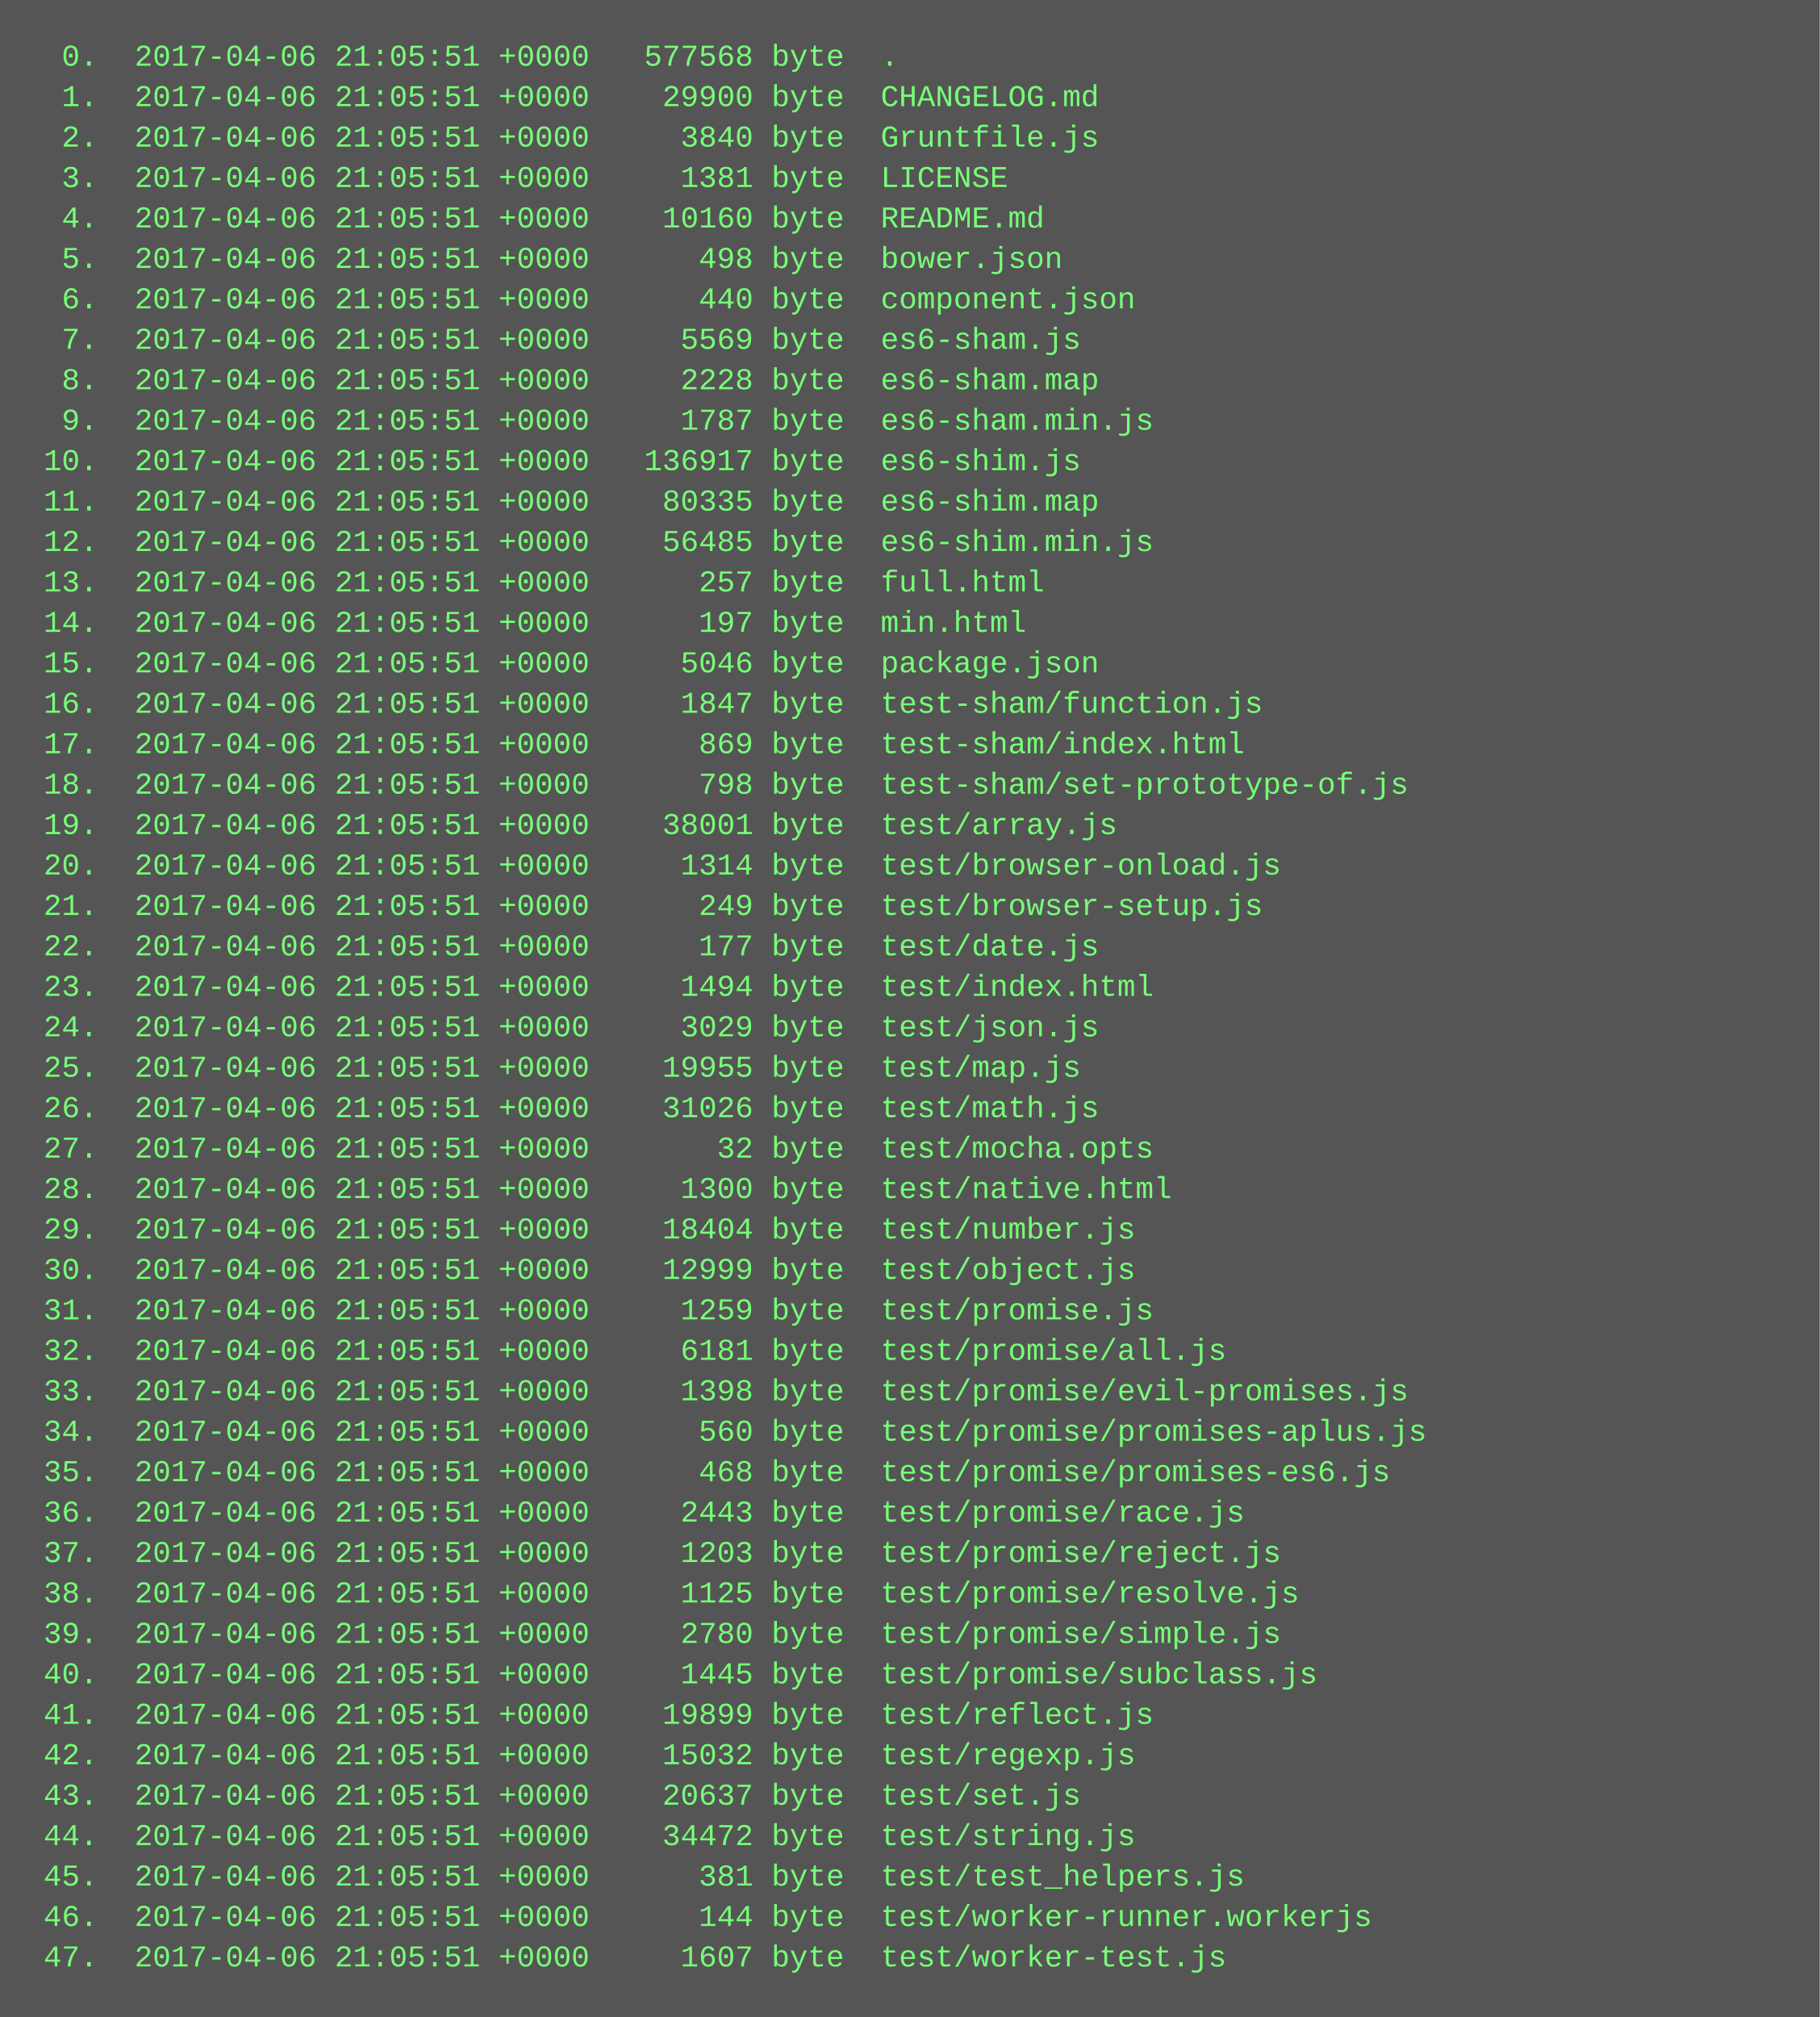
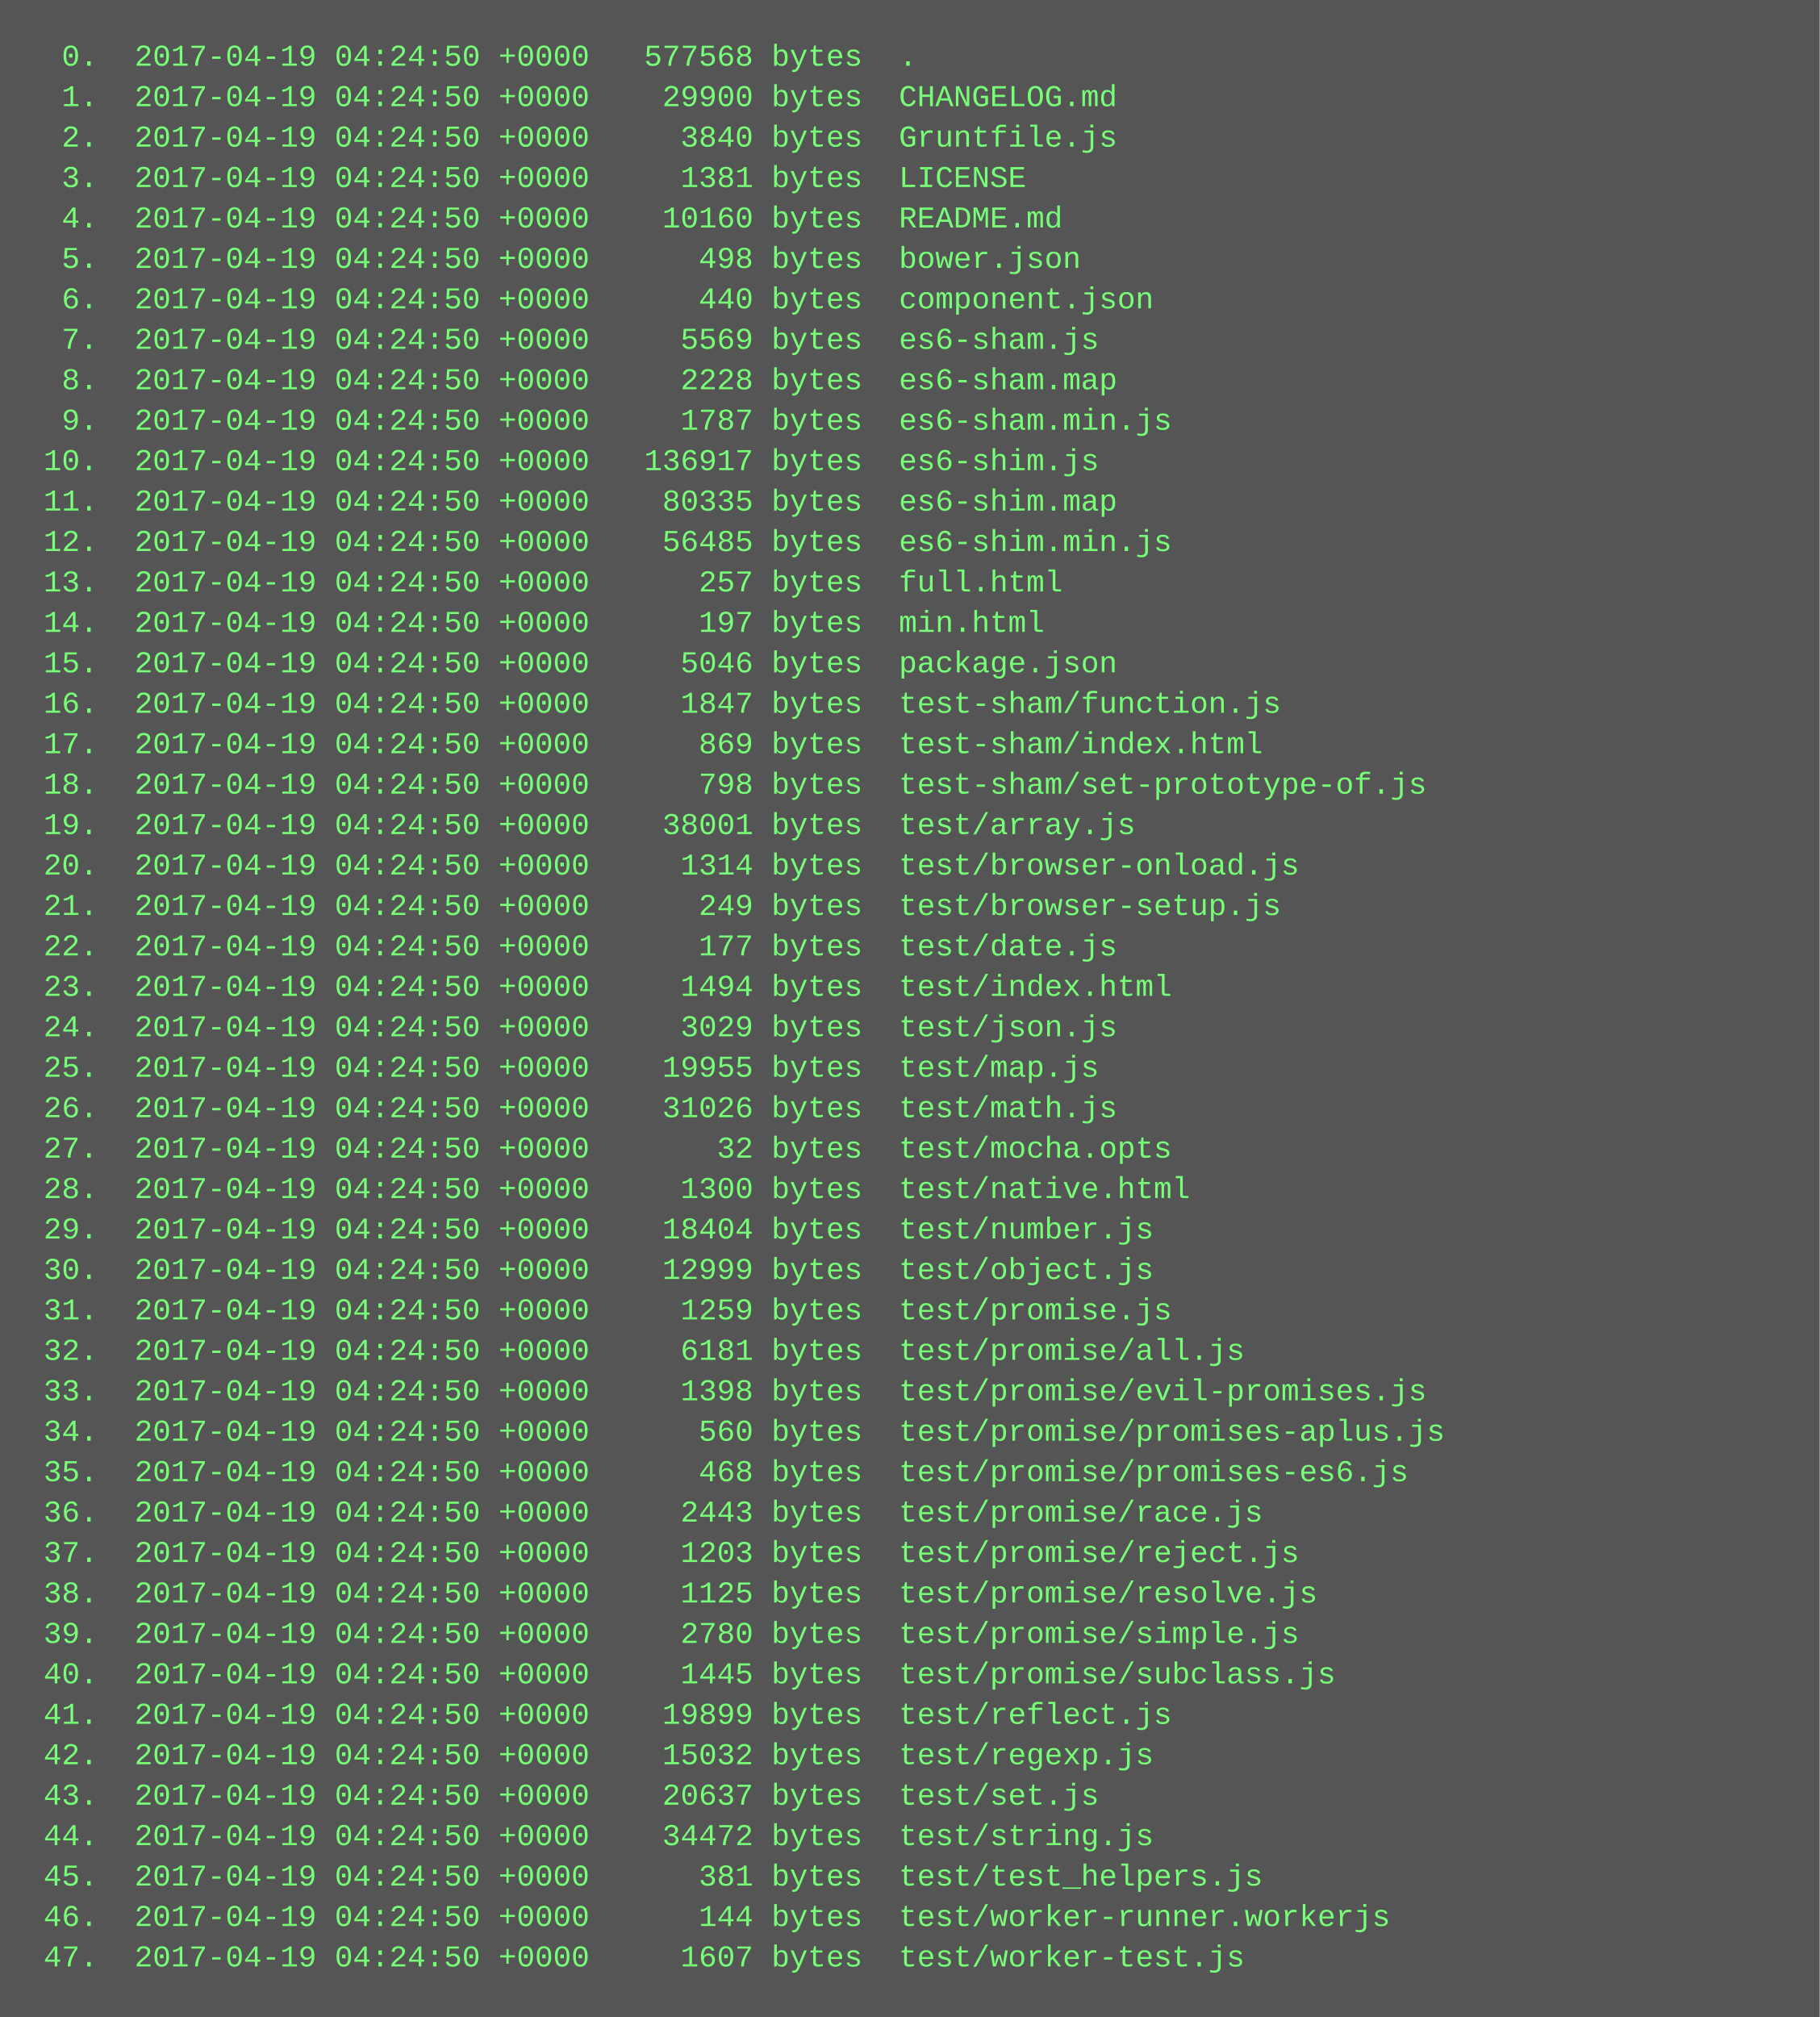
<svg xmlns="http://www.w3.org/2000/svg" height="798" width="720">
  <rect height="798" fill="#555" width="720" />
  <text fill="#7f7" font-family="Courier New" font-size="12" xml:space="preserve">
-     <tspan x="10" y="26">  0.  2017-04-06 21:05:51 +0000   577568 byte  .</tspan>
-     <tspan x="10" y="42">  1.  2017-04-06 21:05:51 +0000    29900 byte  CHANGELOG.md</tspan>
-     <tspan x="10" y="58">  2.  2017-04-06 21:05:51 +0000     3840 byte  Gruntfile.js</tspan>
-     <tspan x="10" y="74">  3.  2017-04-06 21:05:51 +0000     1381 byte  LICENSE</tspan>
-     <tspan x="10" y="90">  4.  2017-04-06 21:05:51 +0000    10160 byte  README.md</tspan>
-     <tspan x="10" y="106">  5.  2017-04-06 21:05:51 +0000      498 byte  bower.json</tspan>
-     <tspan x="10" y="122">  6.  2017-04-06 21:05:51 +0000      440 byte  component.json</tspan>
-     <tspan x="10" y="138">  7.  2017-04-06 21:05:51 +0000     5569 byte  es6-sham.js</tspan>
-     <tspan x="10" y="154">  8.  2017-04-06 21:05:51 +0000     2228 byte  es6-sham.map</tspan>
-     <tspan x="10" y="170">  9.  2017-04-06 21:05:51 +0000     1787 byte  es6-sham.min.js</tspan>
-     <tspan x="10" y="186"> 10.  2017-04-06 21:05:51 +0000   136917 byte  es6-shim.js</tspan>
-     <tspan x="10" y="202"> 11.  2017-04-06 21:05:51 +0000    80335 byte  es6-shim.map</tspan>
-     <tspan x="10" y="218"> 12.  2017-04-06 21:05:51 +0000    56485 byte  es6-shim.min.js</tspan>
-     <tspan x="10" y="234"> 13.  2017-04-06 21:05:51 +0000      257 byte  full.html</tspan>
-     <tspan x="10" y="250"> 14.  2017-04-06 21:05:51 +0000      197 byte  min.html</tspan>
-     <tspan x="10" y="266"> 15.  2017-04-06 21:05:51 +0000     5046 byte  package.json</tspan>
-     <tspan x="10" y="282"> 16.  2017-04-06 21:05:51 +0000     1847 byte  test-sham/function.js</tspan>
-     <tspan x="10" y="298"> 17.  2017-04-06 21:05:51 +0000      869 byte  test-sham/index.html</tspan>
-     <tspan x="10" y="314"> 18.  2017-04-06 21:05:51 +0000      798 byte  test-sham/set-prototype-of.js</tspan>
-     <tspan x="10" y="330"> 19.  2017-04-06 21:05:51 +0000    38001 byte  test/array.js</tspan>
-     <tspan x="10" y="346"> 20.  2017-04-06 21:05:51 +0000     1314 byte  test/browser-onload.js</tspan>
-     <tspan x="10" y="362"> 21.  2017-04-06 21:05:51 +0000      249 byte  test/browser-setup.js</tspan>
-     <tspan x="10" y="378"> 22.  2017-04-06 21:05:51 +0000      177 byte  test/date.js</tspan>
-     <tspan x="10" y="394"> 23.  2017-04-06 21:05:51 +0000     1494 byte  test/index.html</tspan>
-     <tspan x="10" y="410"> 24.  2017-04-06 21:05:51 +0000     3029 byte  test/json.js</tspan>
-     <tspan x="10" y="426"> 25.  2017-04-06 21:05:51 +0000    19955 byte  test/map.js</tspan>
-     <tspan x="10" y="442"> 26.  2017-04-06 21:05:51 +0000    31026 byte  test/math.js</tspan>
-     <tspan x="10" y="458"> 27.  2017-04-06 21:05:51 +0000       32 byte  test/mocha.opts</tspan>
-     <tspan x="10" y="474"> 28.  2017-04-06 21:05:51 +0000     1300 byte  test/native.html</tspan>
-     <tspan x="10" y="490"> 29.  2017-04-06 21:05:51 +0000    18404 byte  test/number.js</tspan>
-     <tspan x="10" y="506"> 30.  2017-04-06 21:05:51 +0000    12999 byte  test/object.js</tspan>
-     <tspan x="10" y="522"> 31.  2017-04-06 21:05:51 +0000     1259 byte  test/promise.js</tspan>
-     <tspan x="10" y="538"> 32.  2017-04-06 21:05:51 +0000     6181 byte  test/promise/all.js</tspan>
-     <tspan x="10" y="554"> 33.  2017-04-06 21:05:51 +0000     1398 byte  test/promise/evil-promises.js</tspan>
-     <tspan x="10" y="570"> 34.  2017-04-06 21:05:51 +0000      560 byte  test/promise/promises-aplus.js</tspan>
-     <tspan x="10" y="586"> 35.  2017-04-06 21:05:51 +0000      468 byte  test/promise/promises-es6.js</tspan>
-     <tspan x="10" y="602"> 36.  2017-04-06 21:05:51 +0000     2443 byte  test/promise/race.js</tspan>
-     <tspan x="10" y="618"> 37.  2017-04-06 21:05:51 +0000     1203 byte  test/promise/reject.js</tspan>
-     <tspan x="10" y="634"> 38.  2017-04-06 21:05:51 +0000     1125 byte  test/promise/resolve.js</tspan>
-     <tspan x="10" y="650"> 39.  2017-04-06 21:05:51 +0000     2780 byte  test/promise/simple.js</tspan>
-     <tspan x="10" y="666"> 40.  2017-04-06 21:05:51 +0000     1445 byte  test/promise/subclass.js</tspan>
-     <tspan x="10" y="682"> 41.  2017-04-06 21:05:51 +0000    19899 byte  test/reflect.js</tspan>
-     <tspan x="10" y="698"> 42.  2017-04-06 21:05:51 +0000    15032 byte  test/regexp.js</tspan>
-     <tspan x="10" y="714"> 43.  2017-04-06 21:05:51 +0000    20637 byte  test/set.js</tspan>
-     <tspan x="10" y="730"> 44.  2017-04-06 21:05:51 +0000    34472 byte  test/string.js</tspan>
-     <tspan x="10" y="746"> 45.  2017-04-06 21:05:51 +0000      381 byte  test/test_helpers.js</tspan>
-     <tspan x="10" y="762"> 46.  2017-04-06 21:05:51 +0000      144 byte  test/worker-runner.workerjs</tspan>
-     <tspan x="10" y="778"> 47.  2017-04-06 21:05:51 +0000     1607 byte  test/worker-test.js</tspan>
+     <tspan x="10" y="26">  0.  2017-04-19 04:24:50 +0000   577568 bytes  .</tspan>
+     <tspan x="10" y="42">  1.  2017-04-19 04:24:50 +0000    29900 bytes  CHANGELOG.md</tspan>
+     <tspan x="10" y="58">  2.  2017-04-19 04:24:50 +0000     3840 bytes  Gruntfile.js</tspan>
+     <tspan x="10" y="74">  3.  2017-04-19 04:24:50 +0000     1381 bytes  LICENSE</tspan>
+     <tspan x="10" y="90">  4.  2017-04-19 04:24:50 +0000    10160 bytes  README.md</tspan>
+     <tspan x="10" y="106">  5.  2017-04-19 04:24:50 +0000      498 bytes  bower.json</tspan>
+     <tspan x="10" y="122">  6.  2017-04-19 04:24:50 +0000      440 bytes  component.json</tspan>
+     <tspan x="10" y="138">  7.  2017-04-19 04:24:50 +0000     5569 bytes  es6-sham.js</tspan>
+     <tspan x="10" y="154">  8.  2017-04-19 04:24:50 +0000     2228 bytes  es6-sham.map</tspan>
+     <tspan x="10" y="170">  9.  2017-04-19 04:24:50 +0000     1787 bytes  es6-sham.min.js</tspan>
+     <tspan x="10" y="186"> 10.  2017-04-19 04:24:50 +0000   136917 bytes  es6-shim.js</tspan>
+     <tspan x="10" y="202"> 11.  2017-04-19 04:24:50 +0000    80335 bytes  es6-shim.map</tspan>
+     <tspan x="10" y="218"> 12.  2017-04-19 04:24:50 +0000    56485 bytes  es6-shim.min.js</tspan>
+     <tspan x="10" y="234"> 13.  2017-04-19 04:24:50 +0000      257 bytes  full.html</tspan>
+     <tspan x="10" y="250"> 14.  2017-04-19 04:24:50 +0000      197 bytes  min.html</tspan>
+     <tspan x="10" y="266"> 15.  2017-04-19 04:24:50 +0000     5046 bytes  package.json</tspan>
+     <tspan x="10" y="282"> 16.  2017-04-19 04:24:50 +0000     1847 bytes  test-sham/function.js</tspan>
+     <tspan x="10" y="298"> 17.  2017-04-19 04:24:50 +0000      869 bytes  test-sham/index.html</tspan>
+     <tspan x="10" y="314"> 18.  2017-04-19 04:24:50 +0000      798 bytes  test-sham/set-prototype-of.js</tspan>
+     <tspan x="10" y="330"> 19.  2017-04-19 04:24:50 +0000    38001 bytes  test/array.js</tspan>
+     <tspan x="10" y="346"> 20.  2017-04-19 04:24:50 +0000     1314 bytes  test/browser-onload.js</tspan>
+     <tspan x="10" y="362"> 21.  2017-04-19 04:24:50 +0000      249 bytes  test/browser-setup.js</tspan>
+     <tspan x="10" y="378"> 22.  2017-04-19 04:24:50 +0000      177 bytes  test/date.js</tspan>
+     <tspan x="10" y="394"> 23.  2017-04-19 04:24:50 +0000     1494 bytes  test/index.html</tspan>
+     <tspan x="10" y="410"> 24.  2017-04-19 04:24:50 +0000     3029 bytes  test/json.js</tspan>
+     <tspan x="10" y="426"> 25.  2017-04-19 04:24:50 +0000    19955 bytes  test/map.js</tspan>
+     <tspan x="10" y="442"> 26.  2017-04-19 04:24:50 +0000    31026 bytes  test/math.js</tspan>
+     <tspan x="10" y="458"> 27.  2017-04-19 04:24:50 +0000       32 bytes  test/mocha.opts</tspan>
+     <tspan x="10" y="474"> 28.  2017-04-19 04:24:50 +0000     1300 bytes  test/native.html</tspan>
+     <tspan x="10" y="490"> 29.  2017-04-19 04:24:50 +0000    18404 bytes  test/number.js</tspan>
+     <tspan x="10" y="506"> 30.  2017-04-19 04:24:50 +0000    12999 bytes  test/object.js</tspan>
+     <tspan x="10" y="522"> 31.  2017-04-19 04:24:50 +0000     1259 bytes  test/promise.js</tspan>
+     <tspan x="10" y="538"> 32.  2017-04-19 04:24:50 +0000     6181 bytes  test/promise/all.js</tspan>
+     <tspan x="10" y="554"> 33.  2017-04-19 04:24:50 +0000     1398 bytes  test/promise/evil-promises.js</tspan>
+     <tspan x="10" y="570"> 34.  2017-04-19 04:24:50 +0000      560 bytes  test/promise/promises-aplus.js</tspan>
+     <tspan x="10" y="586"> 35.  2017-04-19 04:24:50 +0000      468 bytes  test/promise/promises-es6.js</tspan>
+     <tspan x="10" y="602"> 36.  2017-04-19 04:24:50 +0000     2443 bytes  test/promise/race.js</tspan>
+     <tspan x="10" y="618"> 37.  2017-04-19 04:24:50 +0000     1203 bytes  test/promise/reject.js</tspan>
+     <tspan x="10" y="634"> 38.  2017-04-19 04:24:50 +0000     1125 bytes  test/promise/resolve.js</tspan>
+     <tspan x="10" y="650"> 39.  2017-04-19 04:24:50 +0000     2780 bytes  test/promise/simple.js</tspan>
+     <tspan x="10" y="666"> 40.  2017-04-19 04:24:50 +0000     1445 bytes  test/promise/subclass.js</tspan>
+     <tspan x="10" y="682"> 41.  2017-04-19 04:24:50 +0000    19899 bytes  test/reflect.js</tspan>
+     <tspan x="10" y="698"> 42.  2017-04-19 04:24:50 +0000    15032 bytes  test/regexp.js</tspan>
+     <tspan x="10" y="714"> 43.  2017-04-19 04:24:50 +0000    20637 bytes  test/set.js</tspan>
+     <tspan x="10" y="730"> 44.  2017-04-19 04:24:50 +0000    34472 bytes  test/string.js</tspan>
+     <tspan x="10" y="746"> 45.  2017-04-19 04:24:50 +0000      381 bytes  test/test_helpers.js</tspan>
+     <tspan x="10" y="762"> 46.  2017-04-19 04:24:50 +0000      144 bytes  test/worker-runner.workerjs</tspan>
+     <tspan x="10" y="778"> 47.  2017-04-19 04:24:50 +0000     1607 bytes  test/worker-test.js</tspan>
  </text>
</svg>
